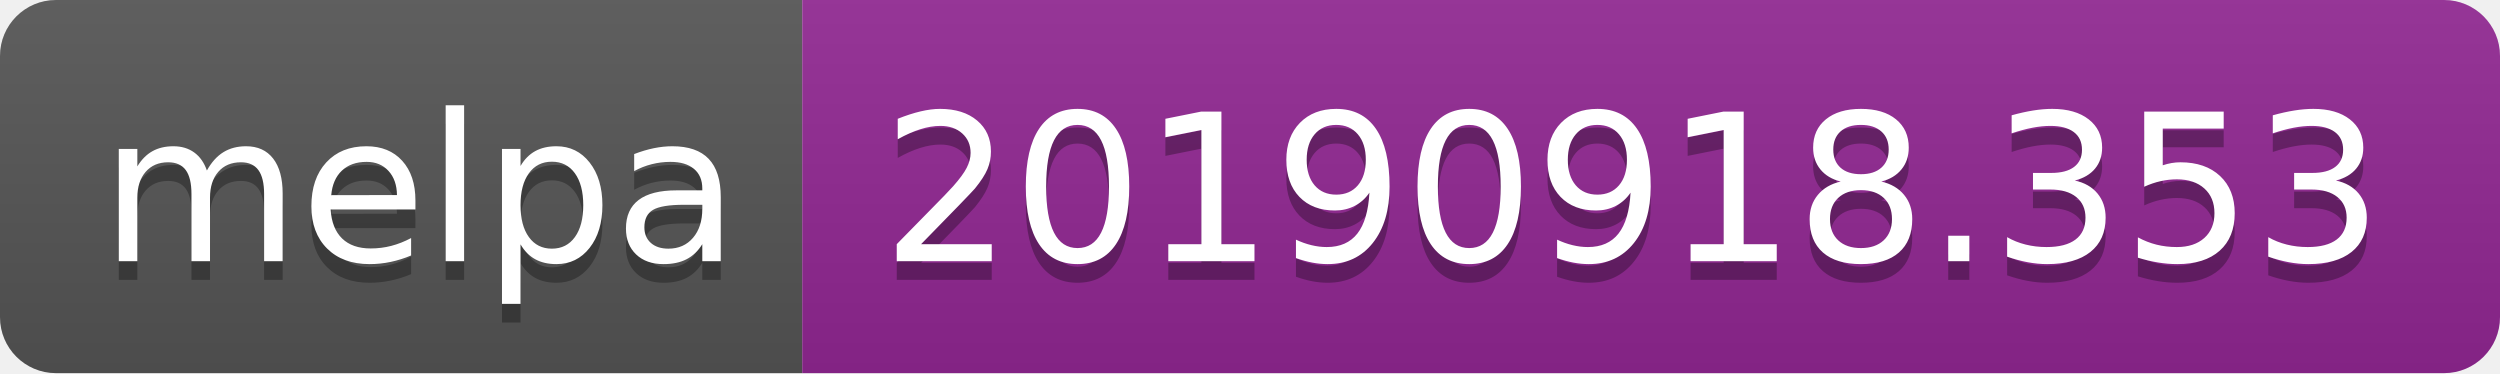
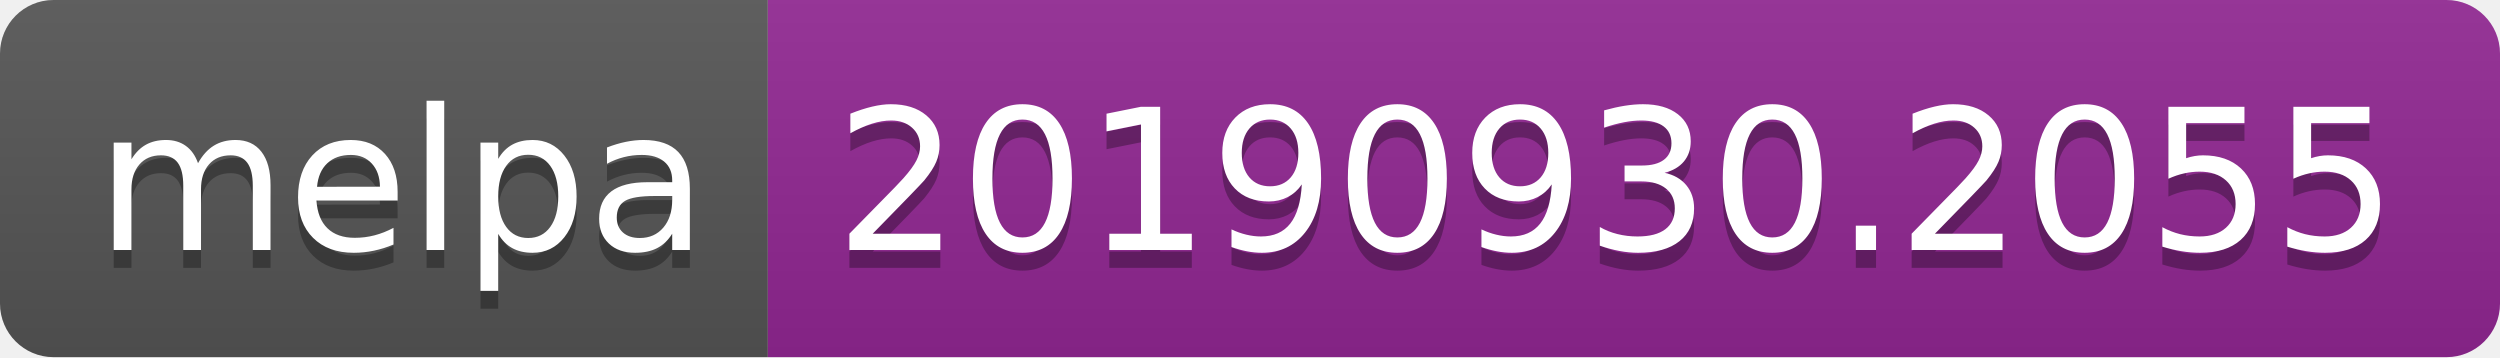
- <svg xmlns="http://www.w3.org/2000/svg" width="134" height="20">
+ <svg xmlns="http://www.w3.org/2000/svg" width="140" height="20">
  <linearGradient id="b" x2="0" y2="100%">
    <stop offset="0" stop-color="#bbb" stop-opacity=".1" />
    <stop offset="1" stop-opacity=".1" />
  </linearGradient>
  <clipPath id="a">
-     <rect width="134" height="20" rx="3" fill="#fff" />
+     <rect width="140" height="20" rx="3" fill="#fff" />
  </clipPath>
  <g clip-path="url(#a)">
    <path fill="#555" d="M0 0h43v20H0z" />
-     <path fill="#922793" d="M43 0h91v20H43z" />
-     <path fill="url(#b)" d="M0 0h134v20H0z" />
+     <path fill="#922793" d="M43 0h97v20H43z" />
+     <path fill="url(#b)" d="M0 0h140v20H0z" />
  </g>
  <g fill="#fff" text-anchor="middle" font-family="DejaVu Sans,Verdana,Geneva,sans-serif" font-size="110">
    <text x="225" y="150" fill="#010101" fill-opacity=".3" transform="scale(.1)" textLength="330">melpa</text>
    <text x="225" y="140" transform="scale(.1)" textLength="330">melpa</text>
-     <text x="875" y="150" fill="#010101" fill-opacity=".3" transform="scale(.1)" textLength="810">20190918.353</text>
-     <text x="875" y="140" transform="scale(.1)" textLength="810">20190918.353</text>
+     <text x="905" y="150" fill="#010101" fill-opacity=".3" transform="scale(.1)" textLength="870">20190930.2055</text>
+     <text x="905" y="140" transform="scale(.1)" textLength="870">20190930.2055</text>
  </g>
</svg>
